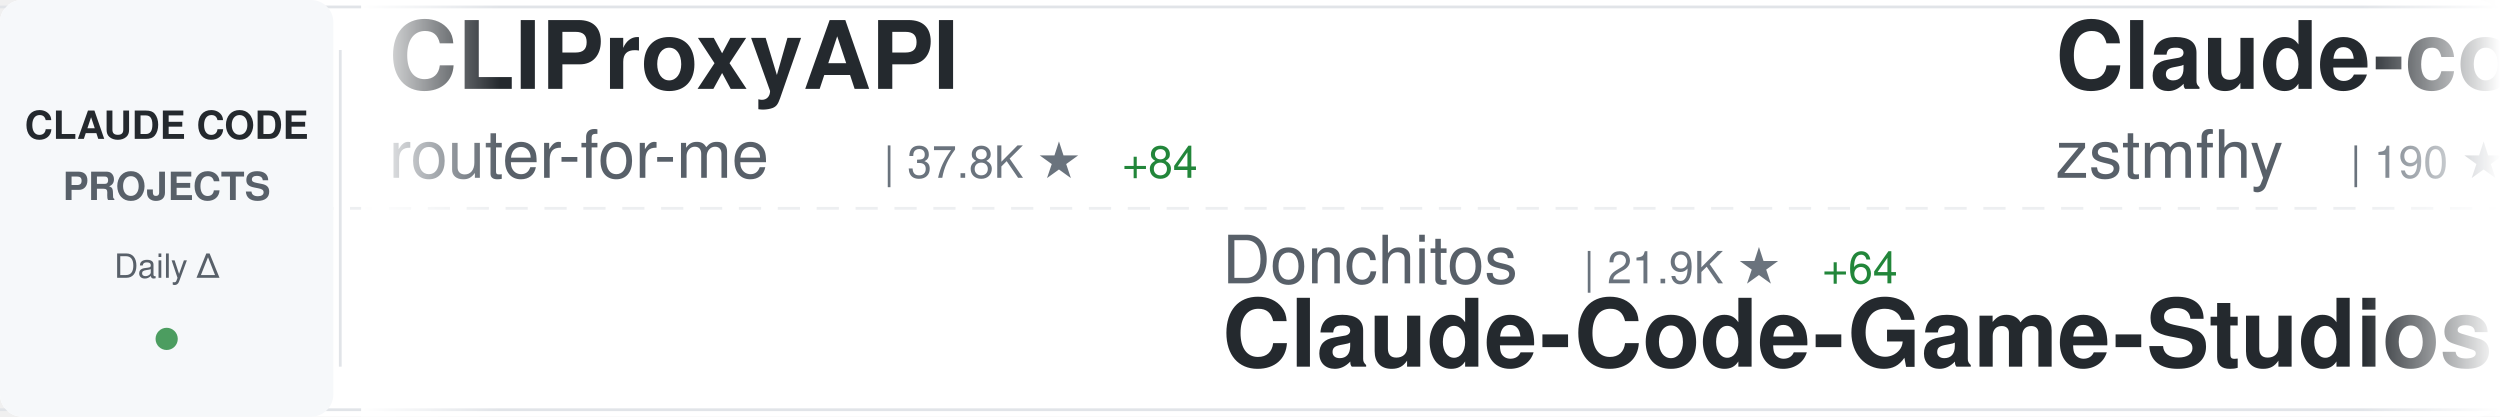
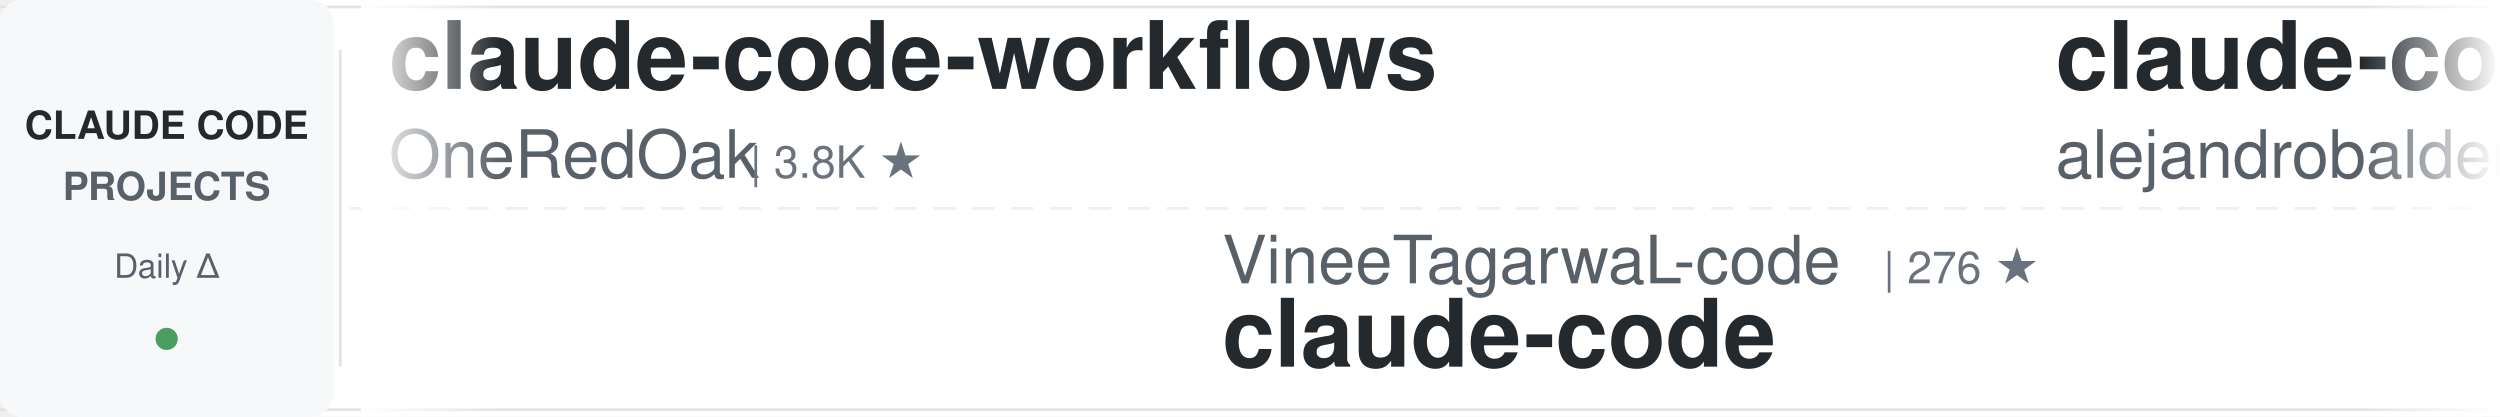
<svg xmlns="http://www.w3.org/2000/svg" width="900" height="150">
  <defs>
    <linearGradient id="awesomeLeftFade" x1="0%" y1="0%" x2="100%" y2="0%">
      <stop offset="0%" style="stop-color:#ffffff;stop-opacity:1" />
      <stop offset="100%" style="stop-color:#ffffff;stop-opacity:0" />
    </linearGradient>
    <linearGradient id="awesomeRightFade" x1="0%" y1="0%" x2="100%" y2="0%">
      <stop offset="0%" style="stop-color:#ffffff;stop-opacity:0" />
      <stop offset="100%" style="stop-color:#ffffff;stop-opacity:1" />
    </linearGradient>
  </defs>
  <rect width="900" height="150" fill="#ffffff" rx="8" />
  <rect x="0" y="2" width="900" height="1" fill="#e1e4e8" />
  <rect x="0" y="147" width="900" height="1" fill="#e1e4e8" />
  <line x1="0" y1="75" x2="900" y2="75" stroke="#e1e4e8" stroke-width="1" stroke-dasharray="8 6" opacity="0.6" />
  <rect x="0" y="0" width="120" height="150" fill="#f6f8fa" rx="8" />
  <text x="60" y="50" font-family="-apple-system, BlinkMacSystemFont, 'Segoe UI', Helvetica, Arial, sans-serif" font-size="14" font-weight="600" fill="#24292e" text-anchor="middle">CLAUDE CODE</text>
  <text x="60" y="72" font-family="-apple-system, BlinkMacSystemFont, 'Segoe UI', Helvetica, Arial, sans-serif" font-size="14" font-weight="600" fill="#586069" text-anchor="middle">PROJECTS</text>
  <text x="60" y="100" font-family="-apple-system, BlinkMacSystemFont, 'Segoe UI', Helvetica, Arial, sans-serif" font-size="12" font-weight="500" fill="#586069" text-anchor="middle">Daily Δ</text>
  <circle cx="60" cy="122" r="4" fill="#22863a" opacity="0.8" />
  <rect x="122" y="18" width="1" height="114" fill="#e1e4e8" />
  <clipPath id="awesomeTickerClip">
    <rect x="130" y="0" width="770" height="150" />
  </clipPath>
  <g clip-path="url(#awesomeTickerClip)">
    <g id="awesomeTickerItems">
      <animateTransform attributeName="transform" attributeType="XML" type="translate" from="0 0" to="-3000 0" dur="54s" repeatCount="indefinite" />
      <g transform="translate(0, 0)">
-         <text x="140" y="32" font-family="-apple-system, BlinkMacSystemFont, 'Segoe UI', Helvetica, Arial, sans-serif" font-size="34" font-weight="600" fill="#24292e">CLIProxyAPI</text>
-         <text x="140" y="64" font-family="-apple-system, BlinkMacSystemFont, 'Segoe UI', Helvetica, Arial, sans-serif" font-size="24" font-weight="400" fill="#586069">router-for-me</text>
-         <text x="318" y="64" font-family="-apple-system, BlinkMacSystemFont, 'Segoe UI', Helvetica, Arial, sans-serif" font-size="16" font-weight="500" fill="#6a737d">| 37.8K ★</text>
-         <text x="404" y="64" font-family="-apple-system, BlinkMacSystemFont, 'Segoe UI', Helvetica, Arial, sans-serif" font-size="16" font-weight="500" fill="#22863a"> +84</text>
+         <text x="140" y="32" font-family="-apple-system, BlinkMacSystemFont, 'Segoe UI', Helvetica, Arial, sans-serif" font-size="34" font-weight="600" fill="#24292e">claude-code-workflows</text>
+         <text x="140" y="64" font-family="-apple-system, BlinkMacSystemFont, 'Segoe UI', Helvetica, Arial, sans-serif" font-size="24" font-weight="400" fill="#586069">OneRedOak</text>
+         <text x="270" y="64" font-family="-apple-system, BlinkMacSystemFont, 'Segoe UI', Helvetica, Arial, sans-serif" font-size="16" font-weight="500" fill="#6a737d">| 3.8K ★</text>
      </g>
      <g transform="translate(300, 0)">
-         <text x="140" y="102" font-family="-apple-system, BlinkMacSystemFont, 'Segoe UI', Helvetica, Arial, sans-serif" font-size="24" font-weight="400" fill="#586069">Donchitos</text>
-         <text x="270" y="102" font-family="-apple-system, BlinkMacSystemFont, 'Segoe UI', Helvetica, Arial, sans-serif" font-size="16" font-weight="500" fill="#6a737d">| 21.9K ★</text>
-         <text x="356" y="102" font-family="-apple-system, BlinkMacSystemFont, 'Segoe UI', Helvetica, Arial, sans-serif" font-size="16" font-weight="500" fill="#22863a"> +64</text>
-         <text x="140" y="132" font-family="-apple-system, BlinkMacSystemFont, 'Segoe UI', Helvetica, Arial, sans-serif" font-size="34" font-weight="600" fill="#24292e">Claude-Code-Game-Studios</text>
+         <text x="140" y="102" font-family="-apple-system, BlinkMacSystemFont, 'Segoe UI', Helvetica, Arial, sans-serif" font-size="24" font-weight="400" fill="#586069">VineeTagarwaL-code</text>
+         <text x="378" y="102" font-family="-apple-system, BlinkMacSystemFont, 'Segoe UI', Helvetica, Arial, sans-serif" font-size="16" font-weight="500" fill="#6a737d">| 276 ★</text>
+         <text x="140" y="132" font-family="-apple-system, BlinkMacSystemFont, 'Segoe UI', Helvetica, Arial, sans-serif" font-size="34" font-weight="600" fill="#24292e">claude-code</text>
      </g>
      <g transform="translate(600, 0)">
-         <text x="140" y="32" font-family="-apple-system, BlinkMacSystemFont, 'Segoe UI', Helvetica, Arial, sans-serif" font-size="34" font-weight="600" fill="#24292e">Claude-code</text>
-         <text x="140" y="64" font-family="-apple-system, BlinkMacSystemFont, 'Segoe UI', Helvetica, Arial, sans-serif" font-size="24" font-weight="400" fill="#586069">zstmfhy</text>
-         <text x="246" y="64" font-family="-apple-system, BlinkMacSystemFont, 'Segoe UI', Helvetica, Arial, sans-serif" font-size="16" font-weight="500" fill="#6a737d">| 190 ★</text>
+         <text x="140" y="32" font-family="-apple-system, BlinkMacSystemFont, 'Segoe UI', Helvetica, Arial, sans-serif" font-size="34" font-weight="600" fill="#24292e">claude-code-from-source</text>
+         <text x="140" y="64" font-family="-apple-system, BlinkMacSystemFont, 'Segoe UI', Helvetica, Arial, sans-serif" font-size="24" font-weight="400" fill="#586069">alejandrobalderas</text>
+         <text x="366" y="64" font-family="-apple-system, BlinkMacSystemFont, 'Segoe UI', Helvetica, Arial, sans-serif" font-size="16" font-weight="500" fill="#6a737d">| 2.2K ★</text>
+         <text x="443" y="64" font-family="-apple-system, BlinkMacSystemFont, 'Segoe UI', Helvetica, Arial, sans-serif" font-size="16" font-weight="500" fill="#22863a"> +22</text>
      </g>
      <g transform="translate(900, 0)">
-         <text x="140" y="102" font-family="-apple-system, BlinkMacSystemFont, 'Segoe UI', Helvetica, Arial, sans-serif" font-size="24" font-weight="400" fill="#586069">JrCx7scC</text>
-         <text x="258" y="102" font-family="-apple-system, BlinkMacSystemFont, 'Segoe UI', Helvetica, Arial, sans-serif" font-size="16" font-weight="500" fill="#6a737d">| 370 ★</text>
-         <text x="140" y="132" font-family="-apple-system, BlinkMacSystemFont, 'Segoe UI', Helvetica, Arial, sans-serif" font-size="34" font-weight="600" fill="#24292e">claude-code-source</text>
+         <text x="140" y="102" font-family="-apple-system, BlinkMacSystemFont, 'Segoe UI', Helvetica, Arial, sans-serif" font-size="24" font-weight="400" fill="#586069">https-deeplearning-ai</text>
+         <text x="414" y="102" font-family="-apple-system, BlinkMacSystemFont, 'Segoe UI', Helvetica, Arial, sans-serif" font-size="16" font-weight="500" fill="#6a737d">| 531 ★</text>
+         <text x="140" y="132" font-family="-apple-system, BlinkMacSystemFont, 'Segoe UI', Helvetica, Arial, sans-serif" font-size="34" font-weight="600" fill="#24292e">sc-claude-code-files</text>
      </g>
      <g transform="translate(1200, 0)">
-         <text x="140" y="32" font-family="-apple-system, BlinkMacSystemFont, 'Segoe UI', Helvetica, Arial, sans-serif" font-size="34" font-weight="600" fill="#24292e">claude-code</text>
-         <text x="140" y="64" font-family="-apple-system, BlinkMacSystemFont, 'Segoe UI', Helvetica, Arial, sans-serif" font-size="24" font-weight="400" fill="#586069">Onewon</text>
-         <text x="234" y="64" font-family="-apple-system, BlinkMacSystemFont, 'Segoe UI', Helvetica, Arial, sans-serif" font-size="16" font-weight="500" fill="#6a737d">| 182 ★</text>
+         <text x="140" y="32" font-family="-apple-system, BlinkMacSystemFont, 'Segoe UI', Helvetica, Arial, sans-serif" font-size="34" font-weight="600" fill="#24292e">free-claude-code</text>
+         <text x="140" y="64" font-family="-apple-system, BlinkMacSystemFont, 'Segoe UI', Helvetica, Arial, sans-serif" font-size="24" font-weight="400" fill="#586069">Alishahryar1</text>
+         <text x="306" y="64" font-family="-apple-system, BlinkMacSystemFont, 'Segoe UI', Helvetica, Arial, sans-serif" font-size="16" font-weight="500" fill="#6a737d">| 35.4K ★</text>
+         <text x="392" y="64" font-family="-apple-system, BlinkMacSystemFont, 'Segoe UI', Helvetica, Arial, sans-serif" font-size="16" font-weight="500" fill="#22863a"> +265</text>
      </g>
      <g transform="translate(1500, 0)">
-         <text x="140" y="102" font-family="-apple-system, BlinkMacSystemFont, 'Segoe UI', Helvetica, Arial, sans-serif" font-size="24" font-weight="400" fill="#586069">jarmuine</text>
-         <text x="258" y="102" font-family="-apple-system, BlinkMacSystemFont, 'Segoe UI', Helvetica, Arial, sans-serif" font-size="16" font-weight="500" fill="#6a737d">| 2.2K ★</text>
-         <text x="335" y="102" font-family="-apple-system, BlinkMacSystemFont, 'Segoe UI', Helvetica, Arial, sans-serif" font-size="16" font-weight="500" fill="#22863a"> +4</text>
+         <text x="140" y="102" font-family="-apple-system, BlinkMacSystemFont, 'Segoe UI', Helvetica, Arial, sans-serif" font-size="24" font-weight="400" fill="#586069">andrew-kramer-inno</text>
+         <text x="378" y="102" font-family="-apple-system, BlinkMacSystemFont, 'Segoe UI', Helvetica, Arial, sans-serif" font-size="16" font-weight="500" fill="#6a737d">| 590 ★</text>
+         <text x="140" y="132" font-family="-apple-system, BlinkMacSystemFont, 'Segoe UI', Helvetica, Arial, sans-serif" font-size="34" font-weight="600" fill="#24292e">claude-code-source-build</text>
+       </g>
+       <g transform="translate(1800, 0)">
+         <text x="140" y="32" font-family="-apple-system, BlinkMacSystemFont, 'Segoe UI', Helvetica, Arial, sans-serif" font-size="34" font-weight="600" fill="#24292e">claude-code</text>
+         <text x="140" y="64" font-family="-apple-system, BlinkMacSystemFont, 'Segoe UI', Helvetica, Arial, sans-serif" font-size="24" font-weight="400" fill="#586069">freestylefly</text>
+         <text x="306" y="64" font-family="-apple-system, BlinkMacSystemFont, 'Segoe UI', Helvetica, Arial, sans-serif" font-size="16" font-weight="500" fill="#6a737d">| 126 ★</text>
+       </g>
+       <g transform="translate(2100, 0)">
+         <text x="140" y="102" font-family="-apple-system, BlinkMacSystemFont, 'Segoe UI', Helvetica, Arial, sans-serif" font-size="24" font-weight="400" fill="#586069">ponponon</text>
+         <text x="258" y="102" font-family="-apple-system, BlinkMacSystemFont, 'Segoe UI', Helvetica, Arial, sans-serif" font-size="16" font-weight="500" fill="#6a737d">| 2.3K ★</text>
+         <text x="335" y="102" font-family="-apple-system, BlinkMacSystemFont, 'Segoe UI', Helvetica, Arial, sans-serif" font-size="16" font-weight="500" fill="#22863a"> +2</text>
+         <text x="140" y="132" font-family="-apple-system, BlinkMacSystemFont, 'Segoe UI', Helvetica, Arial, sans-serif" font-size="34" font-weight="600" fill="#24292e">claude_code_src</text>
+       </g>
+       <g transform="translate(2400, 0)">
+         <text x="140" y="32" font-family="-apple-system, BlinkMacSystemFont, 'Segoe UI', Helvetica, Arial, sans-serif" font-size="34" font-weight="600" fill="#24292e">Auto-claude-code-researc...</text>
+         <text x="140" y="64" font-family="-apple-system, BlinkMacSystemFont, 'Segoe UI', Helvetica, Arial, sans-serif" font-size="24" font-weight="400" fill="#586069">wanshuiyin</text>
+         <text x="282" y="64" font-family="-apple-system, BlinkMacSystemFont, 'Segoe UI', Helvetica, Arial, sans-serif" font-size="16" font-weight="500" fill="#6a737d">| 12.3K ★</text>
+         <text x="368" y="64" font-family="-apple-system, BlinkMacSystemFont, 'Segoe UI', Helvetica, Arial, sans-serif" font-size="16" font-weight="500" fill="#22863a"> +54</text>
+       </g>
+       <g transform="translate(2700, 0)">
+         <text x="140" y="102" font-family="-apple-system, BlinkMacSystemFont, 'Segoe UI', Helvetica, Arial, sans-serif" font-size="24" font-weight="400" fill="#586069">jeremylongshore</text>
+         <text x="342" y="102" font-family="-apple-system, BlinkMacSystemFont, 'Segoe UI', Helvetica, Arial, sans-serif" font-size="16" font-weight="500" fill="#6a737d">| 2.4K ★</text>
+         <text x="419" y="102" font-family="-apple-system, BlinkMacSystemFont, 'Segoe UI', Helvetica, Arial, sans-serif" font-size="16" font-weight="500" fill="#22863a"> +2</text>
+         <text x="140" y="132" font-family="-apple-system, BlinkMacSystemFont, 'Segoe UI', Helvetica, Arial, sans-serif" font-size="34" font-weight="600" fill="#24292e">claude-code-plugins-plus...</text>
+       </g>
+       <g transform="translate(3000, 0)">
+         <text x="140" y="32" font-family="-apple-system, BlinkMacSystemFont, 'Segoe UI', Helvetica, Arial, sans-serif" font-size="34" font-weight="600" fill="#24292e">claude-code-workflows</text>
+         <text x="140" y="64" font-family="-apple-system, BlinkMacSystemFont, 'Segoe UI', Helvetica, Arial, sans-serif" font-size="24" font-weight="400" fill="#586069">OneRedOak</text>
+         <text x="270" y="64" font-family="-apple-system, BlinkMacSystemFont, 'Segoe UI', Helvetica, Arial, sans-serif" font-size="16" font-weight="500" fill="#6a737d">| 3.8K ★</text>
+       </g>
+       <g transform="translate(3300, 0)">
+         <text x="140" y="102" font-family="-apple-system, BlinkMacSystemFont, 'Segoe UI', Helvetica, Arial, sans-serif" font-size="24" font-weight="400" fill="#586069">VineeTagarwaL-code</text>
+         <text x="378" y="102" font-family="-apple-system, BlinkMacSystemFont, 'Segoe UI', Helvetica, Arial, sans-serif" font-size="16" font-weight="500" fill="#6a737d">| 276 ★</text>
        <text x="140" y="132" font-family="-apple-system, BlinkMacSystemFont, 'Segoe UI', Helvetica, Arial, sans-serif" font-size="34" font-weight="600" fill="#24292e">claude-code</text>
      </g>
-       <g transform="translate(1800, 0)">
-         <text x="140" y="32" font-family="-apple-system, BlinkMacSystemFont, 'Segoe UI', Helvetica, Arial, sans-serif" font-size="34" font-weight="600" fill="#24292e">free-claude-code</text>
-         <text x="140" y="64" font-family="-apple-system, BlinkMacSystemFont, 'Segoe UI', Helvetica, Arial, sans-serif" font-size="24" font-weight="400" fill="#586069">Alishahryar1</text>
-         <text x="306" y="64" font-family="-apple-system, BlinkMacSystemFont, 'Segoe UI', Helvetica, Arial, sans-serif" font-size="16" font-weight="500" fill="#6a737d">| 35.3K ★</text>
-         <text x="392" y="64" font-family="-apple-system, BlinkMacSystemFont, 'Segoe UI', Helvetica, Arial, sans-serif" font-size="16" font-weight="500" fill="#22863a"> +242</text>
-       </g>
-       <g transform="translate(2100, 0)">
-         <text x="140" y="102" font-family="-apple-system, BlinkMacSystemFont, 'Segoe UI', Helvetica, Arial, sans-serif" font-size="24" font-weight="400" fill="#586069">zebbern</text>
-         <text x="246" y="102" font-family="-apple-system, BlinkMacSystemFont, 'Segoe UI', Helvetica, Arial, sans-serif" font-size="16" font-weight="500" fill="#6a737d">| 4.3K ★</text>
-         <text x="323" y="102" font-family="-apple-system, BlinkMacSystemFont, 'Segoe UI', Helvetica, Arial, sans-serif" font-size="16" font-weight="500" fill="#22863a"> +7</text>
-         <text x="140" y="132" font-family="-apple-system, BlinkMacSystemFont, 'Segoe UI', Helvetica, Arial, sans-serif" font-size="34" font-weight="600" fill="#24292e">claude-code-guide</text>
-       </g>
-       <g transform="translate(2400, 0)">
-         <text x="140" y="32" font-family="-apple-system, BlinkMacSystemFont, 'Segoe UI', Helvetica, Arial, sans-serif" font-size="34" font-weight="600" fill="#24292e">claude-code-sourcemap</text>
-         <text x="140" y="64" font-family="-apple-system, BlinkMacSystemFont, 'Segoe UI', Helvetica, Arial, sans-serif" font-size="24" font-weight="400" fill="#586069">Hyper66666</text>
-         <text x="282" y="64" font-family="-apple-system, BlinkMacSystemFont, 'Segoe UI', Helvetica, Arial, sans-serif" font-size="16" font-weight="500" fill="#6a737d">| 215 ★</text>
-       </g>
-       <g transform="translate(2700, 0)">
-         <text x="140" y="102" font-family="-apple-system, BlinkMacSystemFont, 'Segoe UI', Helvetica, Arial, sans-serif" font-size="24" font-weight="400" fill="#586069">alirezarezvani</text>
-         <text x="330" y="102" font-family="-apple-system, BlinkMacSystemFont, 'Segoe UI', Helvetica, Arial, sans-serif" font-size="16" font-weight="500" fill="#6a737d">| 18.4K ★</text>
-         <text x="416" y="102" font-family="-apple-system, BlinkMacSystemFont, 'Segoe UI', Helvetica, Arial, sans-serif" font-size="16" font-weight="500" fill="#22863a"> +102</text>
-         <text x="140" y="132" font-family="-apple-system, BlinkMacSystemFont, 'Segoe UI', Helvetica, Arial, sans-serif" font-size="34" font-weight="600" fill="#24292e">claude-skills</text>
-       </g>
-       <g transform="translate(3000, 0)">
-         <text x="140" y="32" font-family="-apple-system, BlinkMacSystemFont, 'Segoe UI', Helvetica, Arial, sans-serif" font-size="34" font-weight="600" fill="#24292e">CLIProxyAPI</text>
-         <text x="140" y="64" font-family="-apple-system, BlinkMacSystemFont, 'Segoe UI', Helvetica, Arial, sans-serif" font-size="24" font-weight="400" fill="#586069">router-for-me</text>
-         <text x="318" y="64" font-family="-apple-system, BlinkMacSystemFont, 'Segoe UI', Helvetica, Arial, sans-serif" font-size="16" font-weight="500" fill="#6a737d">| 37.8K ★</text>
-         <text x="404" y="64" font-family="-apple-system, BlinkMacSystemFont, 'Segoe UI', Helvetica, Arial, sans-serif" font-size="16" font-weight="500" fill="#22863a"> +84</text>
-       </g>
-       <g transform="translate(3300, 0)">
-         <text x="140" y="102" font-family="-apple-system, BlinkMacSystemFont, 'Segoe UI', Helvetica, Arial, sans-serif" font-size="24" font-weight="400" fill="#586069">Donchitos</text>
-         <text x="270" y="102" font-family="-apple-system, BlinkMacSystemFont, 'Segoe UI', Helvetica, Arial, sans-serif" font-size="16" font-weight="500" fill="#6a737d">| 21.9K ★</text>
-         <text x="356" y="102" font-family="-apple-system, BlinkMacSystemFont, 'Segoe UI', Helvetica, Arial, sans-serif" font-size="16" font-weight="500" fill="#22863a"> +64</text>
-         <text x="140" y="132" font-family="-apple-system, BlinkMacSystemFont, 'Segoe UI', Helvetica, Arial, sans-serif" font-size="34" font-weight="600" fill="#24292e">Claude-Code-Game-Studios</text>
-       </g>
      <g transform="translate(3600, 0)">
-         <text x="140" y="32" font-family="-apple-system, BlinkMacSystemFont, 'Segoe UI', Helvetica, Arial, sans-serif" font-size="34" font-weight="600" fill="#24292e">Claude-code</text>
-         <text x="140" y="64" font-family="-apple-system, BlinkMacSystemFont, 'Segoe UI', Helvetica, Arial, sans-serif" font-size="24" font-weight="400" fill="#586069">zstmfhy</text>
-         <text x="246" y="64" font-family="-apple-system, BlinkMacSystemFont, 'Segoe UI', Helvetica, Arial, sans-serif" font-size="16" font-weight="500" fill="#6a737d">| 190 ★</text>
+         <text x="140" y="32" font-family="-apple-system, BlinkMacSystemFont, 'Segoe UI', Helvetica, Arial, sans-serif" font-size="34" font-weight="600" fill="#24292e">claude-code-from-source</text>
+         <text x="140" y="64" font-family="-apple-system, BlinkMacSystemFont, 'Segoe UI', Helvetica, Arial, sans-serif" font-size="24" font-weight="400" fill="#586069">alejandrobalderas</text>
+         <text x="366" y="64" font-family="-apple-system, BlinkMacSystemFont, 'Segoe UI', Helvetica, Arial, sans-serif" font-size="16" font-weight="500" fill="#6a737d">| 2.2K ★</text>
+         <text x="443" y="64" font-family="-apple-system, BlinkMacSystemFont, 'Segoe UI', Helvetica, Arial, sans-serif" font-size="16" font-weight="500" fill="#22863a"> +22</text>
      </g>
      <g transform="translate(3900, 0)">
-         <text x="140" y="102" font-family="-apple-system, BlinkMacSystemFont, 'Segoe UI', Helvetica, Arial, sans-serif" font-size="24" font-weight="400" fill="#586069">JrCx7scC</text>
-         <text x="258" y="102" font-family="-apple-system, BlinkMacSystemFont, 'Segoe UI', Helvetica, Arial, sans-serif" font-size="16" font-weight="500" fill="#6a737d">| 370 ★</text>
-         <text x="140" y="132" font-family="-apple-system, BlinkMacSystemFont, 'Segoe UI', Helvetica, Arial, sans-serif" font-size="34" font-weight="600" fill="#24292e">claude-code-source</text>
+         <text x="140" y="102" font-family="-apple-system, BlinkMacSystemFont, 'Segoe UI', Helvetica, Arial, sans-serif" font-size="24" font-weight="400" fill="#586069">https-deeplearning-ai</text>
+         <text x="414" y="102" font-family="-apple-system, BlinkMacSystemFont, 'Segoe UI', Helvetica, Arial, sans-serif" font-size="16" font-weight="500" fill="#6a737d">| 531 ★</text>
+         <text x="140" y="132" font-family="-apple-system, BlinkMacSystemFont, 'Segoe UI', Helvetica, Arial, sans-serif" font-size="34" font-weight="600" fill="#24292e">sc-claude-code-files</text>
      </g>
    </g>
  </g>
  <rect x="130" y="0" width="50" height="150" fill="url(#awesomeLeftFade)" />
  <rect x="850" y="0" width="50" height="150" fill="url(#awesomeRightFade)" />
</svg>
